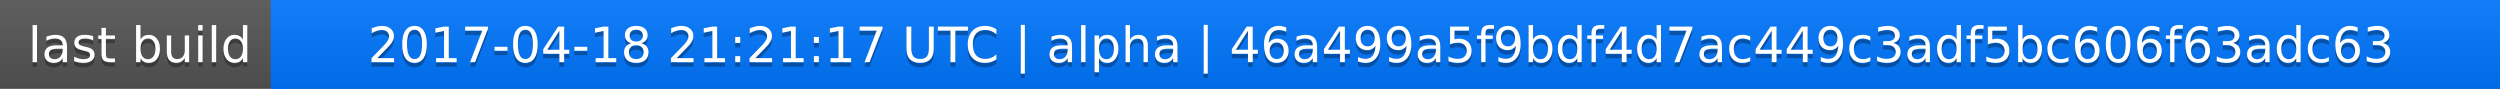
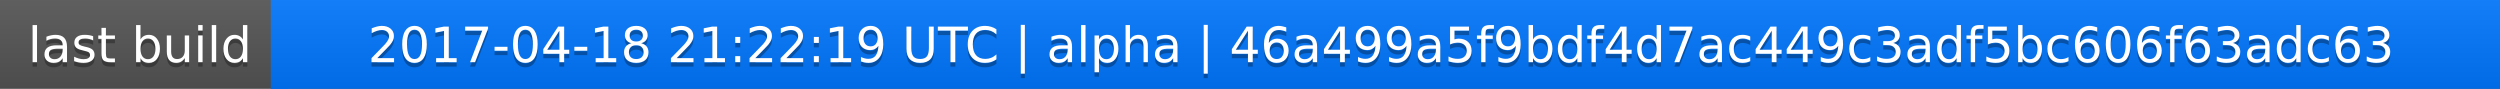
<svg xmlns="http://www.w3.org/2000/svg" width="563" height="20">
  <linearGradient id="a" x2="0" y2="100%">
    <stop offset="0" stop-color="#bbb" stop-opacity=".1" />
    <stop offset="1" stop-opacity=".1" />
  </linearGradient>
  <rect rx="0" width="563" height="20" fill="#555" />
  <rect rx="0" x="61" width="502" height="20" fill="#07f" />
  <path fill="#07f" d="M61 0h4v20h-4z" />
  <rect rx="0" width="563" height="20" fill="url(#a)" />
  <g fill="#fff" text-anchor="middle" font-family="DejaVu Sans,Verdana,Geneva,sans-serif" font-size="11">
    <text x="31.5" y="15" fill="#010101" fill-opacity=".3">last build</text>
    <text x="31.5" y="14">last build</text>
-     <text x="311" y="15" fill="#010101" fill-opacity=".3">2017-04-18 21:21:17 UTC | alpha | 46a499a5f9bdf4d7ac449c3adf5bc606f63adc63</text>
-     <text x="311" y="14">2017-04-18 21:21:17 UTC | alpha | 46a499a5f9bdf4d7ac449c3adf5bc606f63adc63</text>
+     <text x="311" y="15" fill="#010101" fill-opacity=".3">2017-04-18 21:22:19 UTC | alpha | 46a499a5f9bdf4d7ac449c3adf5bc606f63adc63</text>
+     <text x="311" y="14">2017-04-18 21:22:19 UTC | alpha | 46a499a5f9bdf4d7ac449c3adf5bc606f63adc63</text>
  </g>
</svg>
